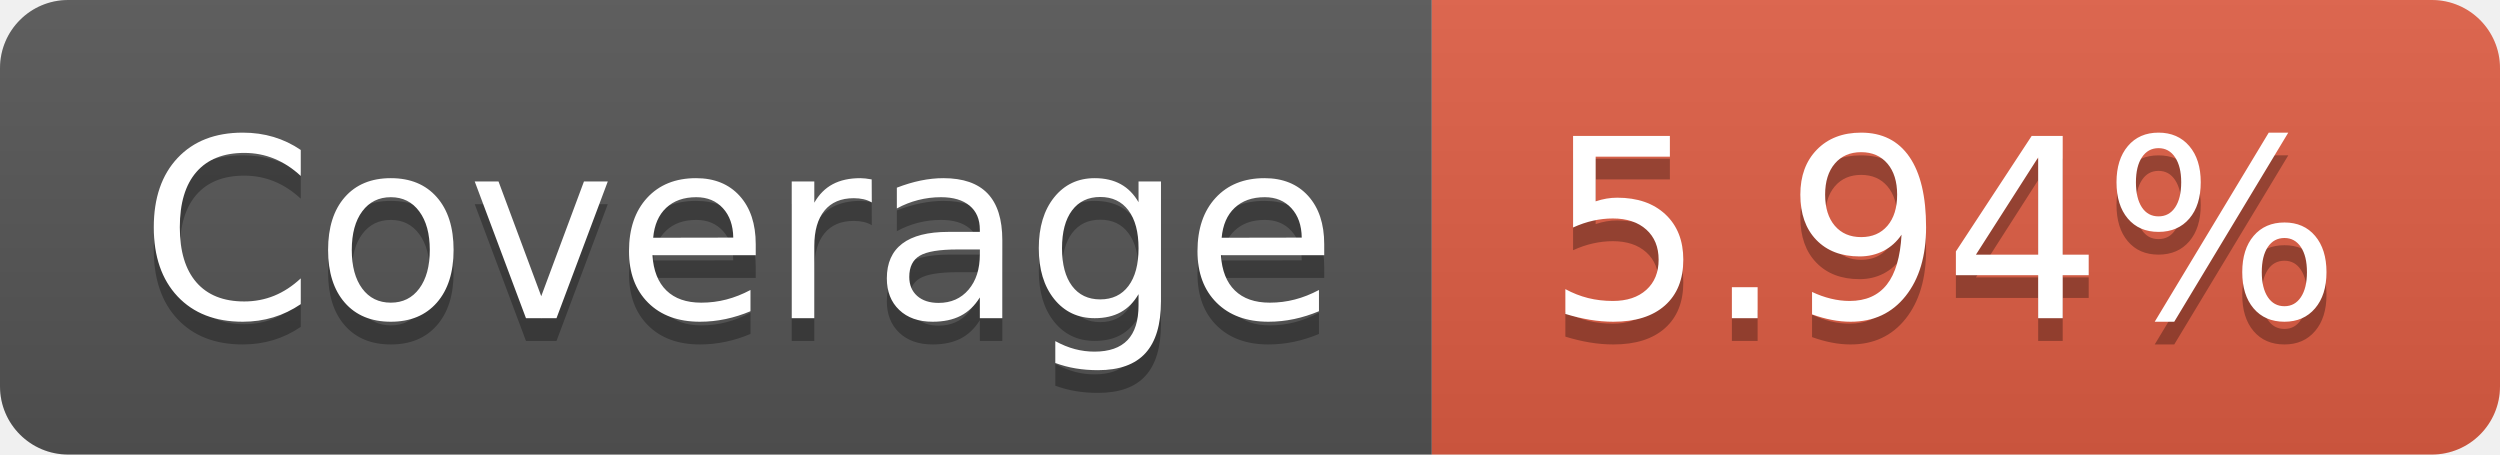
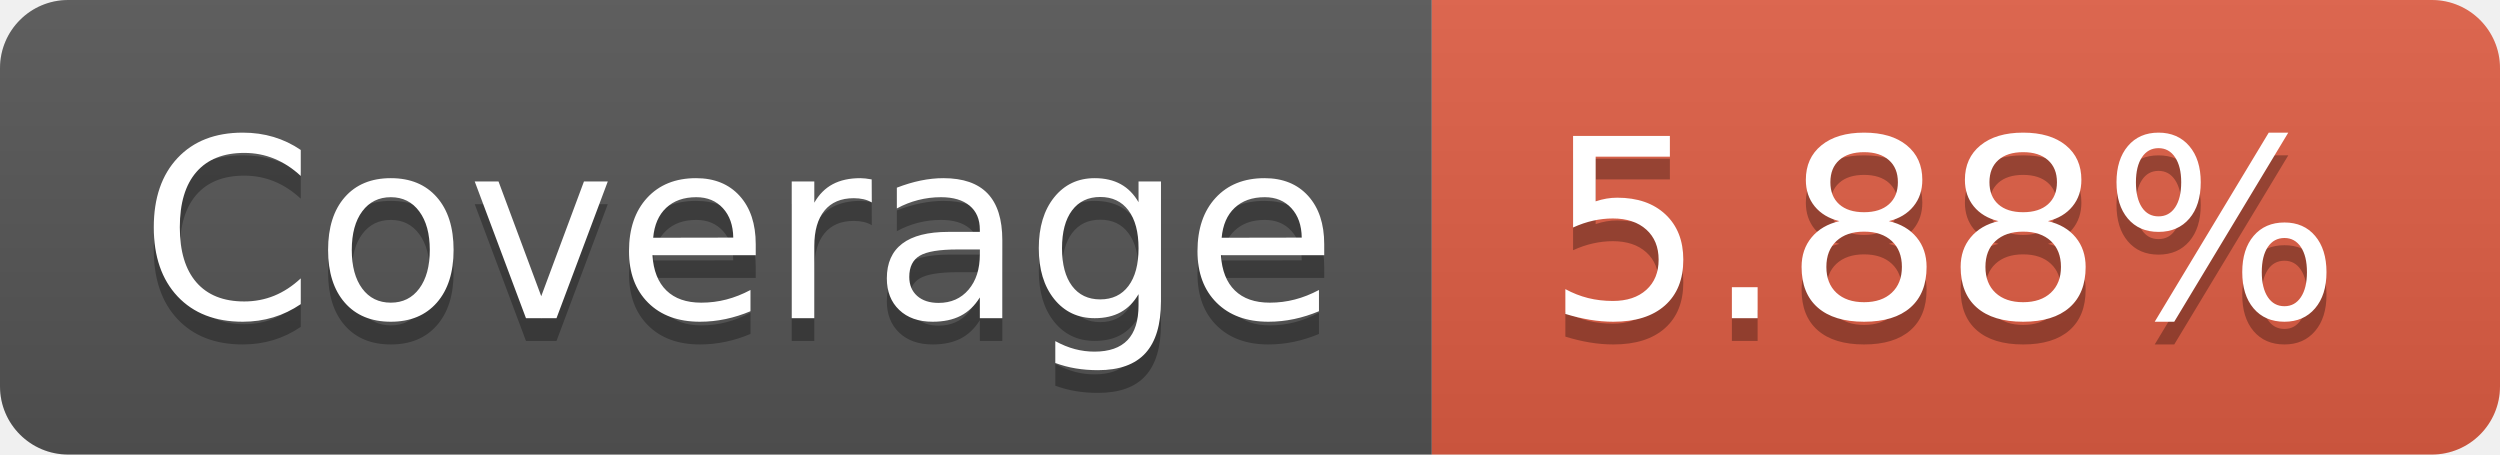
- <svg xmlns="http://www.w3.org/2000/svg" width="110" height="20" role="img" aria-label="Coverage: 5.94%">
+ <svg xmlns="http://www.w3.org/2000/svg" width="110" height="20" role="img" aria-label="Coverage: 5.88%">
  <linearGradient id="s" x2="0" y2="100%">
    <stop offset="0" stop-color="#bbb" stop-opacity=".1" />
    <stop offset="1" stop-opacity=".1" />
  </linearGradient>
  <clipPath id="r">
    <rect width="110" height="20" rx="3" fill="#fff" />
  </clipPath>
  <g clip-path="url(#r)">
    <rect width="63" height="20" fill="#555" />
    <rect x="63" width="47" height="20" fill="#e05d44" />
    <rect width="110" height="20" fill="url(#s)" />
  </g>
  <g fill="#fff" text-anchor="middle" font-family="Verdana,Geneva,DejaVu Sans,sans-serif" text-rendering="geometricPrecision" font-size="110">
    <text aria-hidden="true" x="325" y="150" fill="#010101" fill-opacity=".3" transform="scale(.1)" textLength="530">Coverage</text>
    <text x="325" y="140" transform="scale(.1)" fill="#fff" textLength="530">Coverage</text>
-     <text aria-hidden="true" x="855" y="150" fill="#010101" fill-opacity=".3" transform="scale(.1)" textLength="370">5.94%</text>
-     <text x="855" y="140" transform="scale(.1)" fill="#fff" textLength="370">5.94%</text>
+     <text aria-hidden="true" x="855" y="150" fill="#010101" fill-opacity=".3" transform="scale(.1)" textLength="370">5.88%</text>
+     <text x="855" y="140" transform="scale(.1)" fill="#fff" textLength="370">5.88%</text>
  </g>
</svg>
